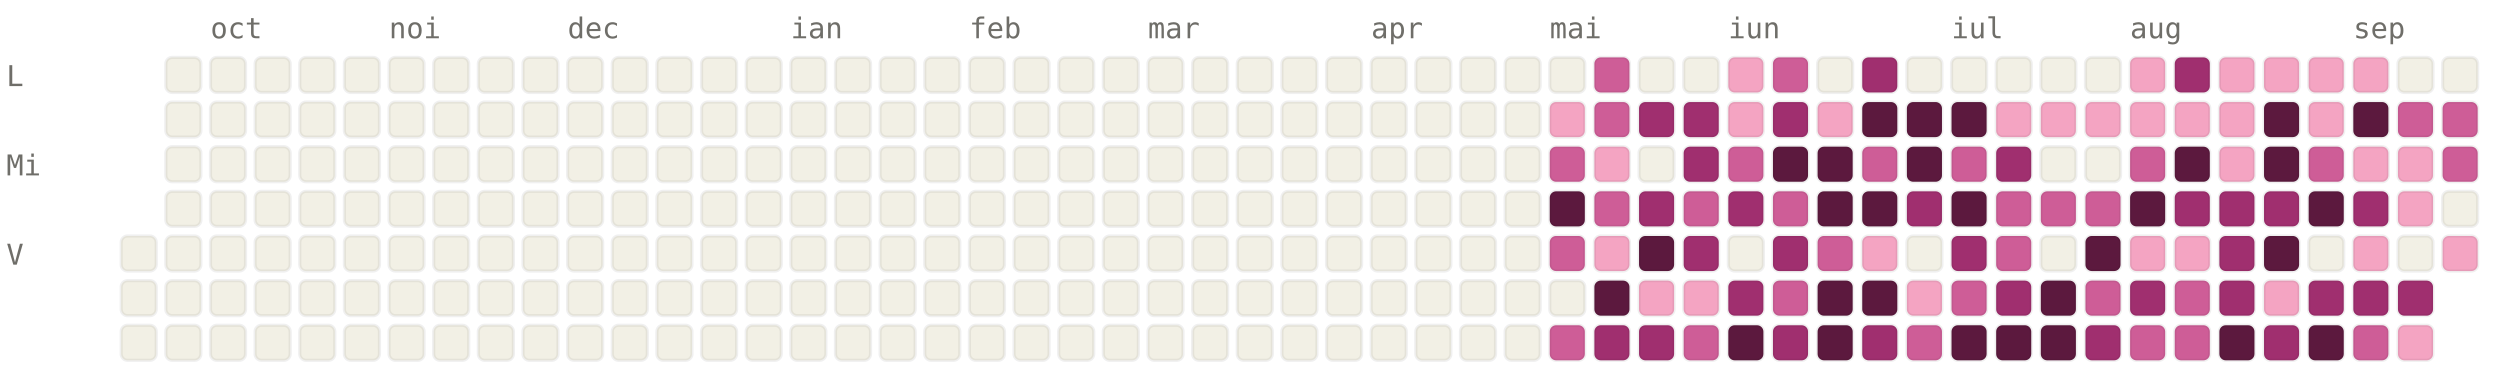
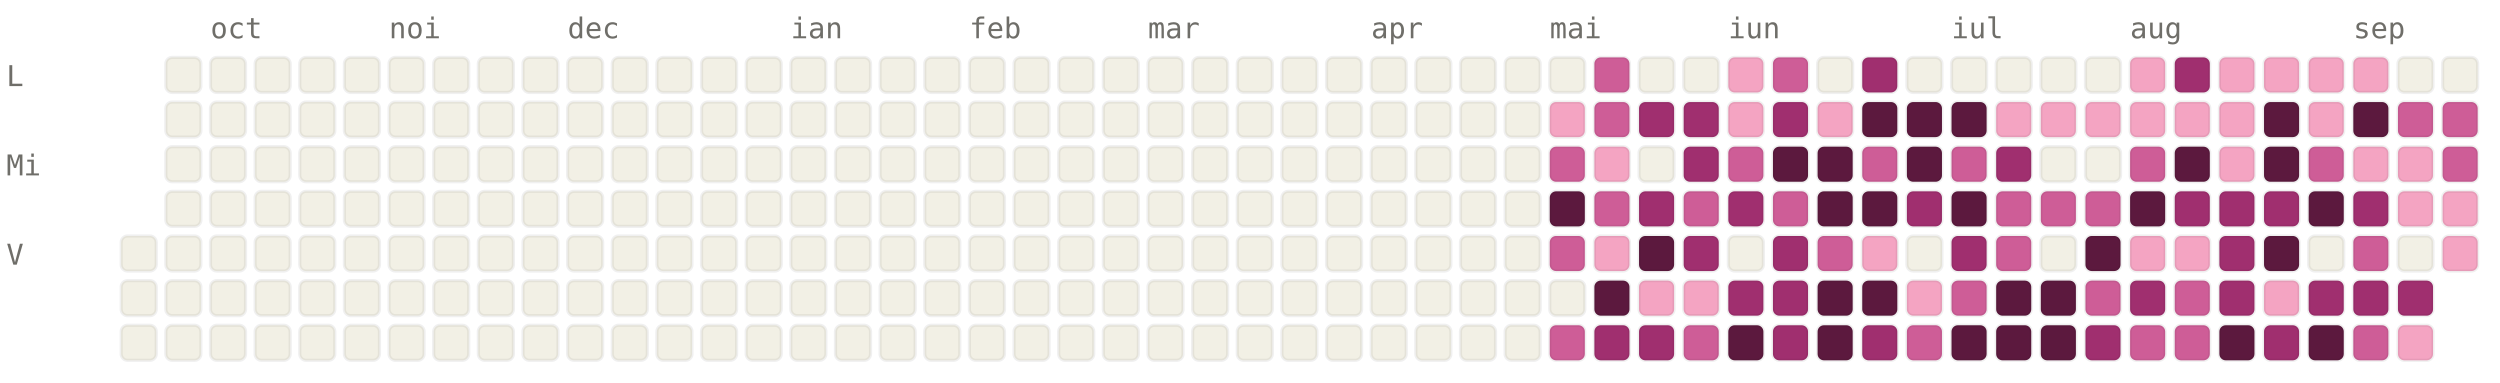
<svg xmlns="http://www.w3.org/2000/svg" viewBox="0 0 784 120" width="784" height="120" font-family="ui-monospace, SFMono-Regular, Menlo, monospace" font-size="9">
  <style>.l0{fill:#F2F0E5;stroke:rgba(0,0,0,0.06)}.l1{fill:#F4A4C2;stroke:rgba(0,0,0,0.06)}.l2{fill:#CE5D97;stroke:rgba(0,0,0,0.06)}.l3{fill:#A02F6F;stroke:rgba(0,0,0,0.06)}.l4{fill:#5C193E;stroke:rgba(0,0,0,0.06)}.lbl{fill:#6F6E69}@media (prefers-color-scheme: dark){.l0{fill:#1C1B1A;stroke:rgba(255,255,255,0.04)}.l1{fill:#451033;stroke:rgba(255,255,255,0.04)}.l2{fill:#751F4F;stroke:rgba(255,255,255,0.04)}.l3{fill:#CE5D97;stroke:rgba(255,255,255,0.04)}.l4{fill:#F4A4C2;stroke:rgba(255,255,255,0.04)}.lbl{fill:#878580}}</style>
  <text x="66" y="12" class="lbl">oct</text>
  <text x="122" y="12" class="lbl">noi</text>
  <text x="178" y="12" class="lbl">dec</text>
  <text x="248" y="12" class="lbl">ian</text>
  <text x="304" y="12" class="lbl">feb</text>
  <text x="360" y="12" class="lbl">mar</text>
  <text x="430" y="12" class="lbl">apr</text>
  <text x="486" y="12" class="lbl">mai</text>
  <text x="542" y="12" class="lbl">iun</text>
  <text x="612" y="12" class="lbl">iul</text>
  <text x="668" y="12" class="lbl">aug</text>
  <text x="738" y="12" class="lbl">sep</text>
  <text x="2" y="27" class="lbl">L</text>
  <text x="2" y="55" class="lbl">Mi</text>
  <text x="2" y="83" class="lbl">V</text>
  <rect x="38" y="74" width="11" height="11" rx="2" ry="2" class="l0" />
  <rect x="38" y="88" width="11" height="11" rx="2" ry="2" class="l0" />
  <rect x="38" y="102" width="11" height="11" rx="2" ry="2" class="l0" />
  <rect x="52" y="18" width="11" height="11" rx="2" ry="2" class="l0" />
  <rect x="52" y="32" width="11" height="11" rx="2" ry="2" class="l0" />
  <rect x="52" y="46" width="11" height="11" rx="2" ry="2" class="l0" />
  <rect x="52" y="60" width="11" height="11" rx="2" ry="2" class="l0" />
  <rect x="52" y="74" width="11" height="11" rx="2" ry="2" class="l0" />
  <rect x="52" y="88" width="11" height="11" rx="2" ry="2" class="l0" />
  <rect x="52" y="102" width="11" height="11" rx="2" ry="2" class="l0" />
  <rect x="66" y="18" width="11" height="11" rx="2" ry="2" class="l0" />
  <rect x="66" y="32" width="11" height="11" rx="2" ry="2" class="l0" />
  <rect x="66" y="46" width="11" height="11" rx="2" ry="2" class="l0" />
  <rect x="66" y="60" width="11" height="11" rx="2" ry="2" class="l0" />
  <rect x="66" y="74" width="11" height="11" rx="2" ry="2" class="l0" />
  <rect x="66" y="88" width="11" height="11" rx="2" ry="2" class="l0" />
  <rect x="66" y="102" width="11" height="11" rx="2" ry="2" class="l0" />
  <rect x="80" y="18" width="11" height="11" rx="2" ry="2" class="l0" />
  <rect x="80" y="32" width="11" height="11" rx="2" ry="2" class="l0" />
  <rect x="80" y="46" width="11" height="11" rx="2" ry="2" class="l0" />
  <rect x="80" y="60" width="11" height="11" rx="2" ry="2" class="l0" />
  <rect x="80" y="74" width="11" height="11" rx="2" ry="2" class="l0" />
  <rect x="80" y="88" width="11" height="11" rx="2" ry="2" class="l0" />
  <rect x="80" y="102" width="11" height="11" rx="2" ry="2" class="l0" />
  <rect x="94" y="18" width="11" height="11" rx="2" ry="2" class="l0" />
  <rect x="94" y="32" width="11" height="11" rx="2" ry="2" class="l0" />
  <rect x="94" y="46" width="11" height="11" rx="2" ry="2" class="l0" />
  <rect x="94" y="60" width="11" height="11" rx="2" ry="2" class="l0" />
  <rect x="94" y="74" width="11" height="11" rx="2" ry="2" class="l0" />
  <rect x="94" y="88" width="11" height="11" rx="2" ry="2" class="l0" />
  <rect x="94" y="102" width="11" height="11" rx="2" ry="2" class="l0" />
  <rect x="108" y="18" width="11" height="11" rx="2" ry="2" class="l0" />
  <rect x="108" y="32" width="11" height="11" rx="2" ry="2" class="l0" />
  <rect x="108" y="46" width="11" height="11" rx="2" ry="2" class="l0" />
  <rect x="108" y="60" width="11" height="11" rx="2" ry="2" class="l0" />
  <rect x="108" y="74" width="11" height="11" rx="2" ry="2" class="l0" />
  <rect x="108" y="88" width="11" height="11" rx="2" ry="2" class="l0" />
  <rect x="108" y="102" width="11" height="11" rx="2" ry="2" class="l0" />
  <rect x="122" y="18" width="11" height="11" rx="2" ry="2" class="l0" />
  <rect x="122" y="32" width="11" height="11" rx="2" ry="2" class="l0" />
  <rect x="122" y="46" width="11" height="11" rx="2" ry="2" class="l0" />
  <rect x="122" y="60" width="11" height="11" rx="2" ry="2" class="l0" />
  <rect x="122" y="74" width="11" height="11" rx="2" ry="2" class="l0" />
  <rect x="122" y="88" width="11" height="11" rx="2" ry="2" class="l0" />
  <rect x="122" y="102" width="11" height="11" rx="2" ry="2" class="l0" />
  <rect x="136" y="18" width="11" height="11" rx="2" ry="2" class="l0" />
  <rect x="136" y="32" width="11" height="11" rx="2" ry="2" class="l0" />
  <rect x="136" y="46" width="11" height="11" rx="2" ry="2" class="l0" />
  <rect x="136" y="60" width="11" height="11" rx="2" ry="2" class="l0" />
  <rect x="136" y="74" width="11" height="11" rx="2" ry="2" class="l0" />
  <rect x="136" y="88" width="11" height="11" rx="2" ry="2" class="l0" />
  <rect x="136" y="102" width="11" height="11" rx="2" ry="2" class="l0" />
  <rect x="150" y="18" width="11" height="11" rx="2" ry="2" class="l0" />
  <rect x="150" y="32" width="11" height="11" rx="2" ry="2" class="l0" />
  <rect x="150" y="46" width="11" height="11" rx="2" ry="2" class="l0" />
  <rect x="150" y="60" width="11" height="11" rx="2" ry="2" class="l0" />
  <rect x="150" y="74" width="11" height="11" rx="2" ry="2" class="l0" />
  <rect x="150" y="88" width="11" height="11" rx="2" ry="2" class="l0" />
  <rect x="150" y="102" width="11" height="11" rx="2" ry="2" class="l0" />
  <rect x="164" y="18" width="11" height="11" rx="2" ry="2" class="l0" />
  <rect x="164" y="32" width="11" height="11" rx="2" ry="2" class="l0" />
  <rect x="164" y="46" width="11" height="11" rx="2" ry="2" class="l0" />
  <rect x="164" y="60" width="11" height="11" rx="2" ry="2" class="l0" />
  <rect x="164" y="74" width="11" height="11" rx="2" ry="2" class="l0" />
  <rect x="164" y="88" width="11" height="11" rx="2" ry="2" class="l0" />
  <rect x="164" y="102" width="11" height="11" rx="2" ry="2" class="l0" />
  <rect x="178" y="18" width="11" height="11" rx="2" ry="2" class="l0" />
  <rect x="178" y="32" width="11" height="11" rx="2" ry="2" class="l0" />
  <rect x="178" y="46" width="11" height="11" rx="2" ry="2" class="l0" />
  <rect x="178" y="60" width="11" height="11" rx="2" ry="2" class="l0" />
  <rect x="178" y="74" width="11" height="11" rx="2" ry="2" class="l0" />
  <rect x="178" y="88" width="11" height="11" rx="2" ry="2" class="l0" />
  <rect x="178" y="102" width="11" height="11" rx="2" ry="2" class="l0" />
  <rect x="192" y="18" width="11" height="11" rx="2" ry="2" class="l0" />
  <rect x="192" y="32" width="11" height="11" rx="2" ry="2" class="l0" />
  <rect x="192" y="46" width="11" height="11" rx="2" ry="2" class="l0" />
  <rect x="192" y="60" width="11" height="11" rx="2" ry="2" class="l0" />
  <rect x="192" y="74" width="11" height="11" rx="2" ry="2" class="l0" />
  <rect x="192" y="88" width="11" height="11" rx="2" ry="2" class="l0" />
  <rect x="192" y="102" width="11" height="11" rx="2" ry="2" class="l0" />
  <rect x="206" y="18" width="11" height="11" rx="2" ry="2" class="l0" />
  <rect x="206" y="32" width="11" height="11" rx="2" ry="2" class="l0" />
  <rect x="206" y="46" width="11" height="11" rx="2" ry="2" class="l0" />
  <rect x="206" y="60" width="11" height="11" rx="2" ry="2" class="l0" />
  <rect x="206" y="74" width="11" height="11" rx="2" ry="2" class="l0" />
  <rect x="206" y="88" width="11" height="11" rx="2" ry="2" class="l0" />
  <rect x="206" y="102" width="11" height="11" rx="2" ry="2" class="l0" />
  <rect x="220" y="18" width="11" height="11" rx="2" ry="2" class="l0" />
  <rect x="220" y="32" width="11" height="11" rx="2" ry="2" class="l0" />
  <rect x="220" y="46" width="11" height="11" rx="2" ry="2" class="l0" />
  <rect x="220" y="60" width="11" height="11" rx="2" ry="2" class="l0" />
  <rect x="220" y="74" width="11" height="11" rx="2" ry="2" class="l0" />
  <rect x="220" y="88" width="11" height="11" rx="2" ry="2" class="l0" />
  <rect x="220" y="102" width="11" height="11" rx="2" ry="2" class="l0" />
  <rect x="234" y="18" width="11" height="11" rx="2" ry="2" class="l0" />
  <rect x="234" y="32" width="11" height="11" rx="2" ry="2" class="l0" />
  <rect x="234" y="46" width="11" height="11" rx="2" ry="2" class="l0" />
  <rect x="234" y="60" width="11" height="11" rx="2" ry="2" class="l0" />
  <rect x="234" y="74" width="11" height="11" rx="2" ry="2" class="l0" />
  <rect x="234" y="88" width="11" height="11" rx="2" ry="2" class="l0" />
  <rect x="234" y="102" width="11" height="11" rx="2" ry="2" class="l0" />
  <rect x="248" y="18" width="11" height="11" rx="2" ry="2" class="l0" />
  <rect x="248" y="32" width="11" height="11" rx="2" ry="2" class="l0" />
  <rect x="248" y="46" width="11" height="11" rx="2" ry="2" class="l0" />
  <rect x="248" y="60" width="11" height="11" rx="2" ry="2" class="l0" />
  <rect x="248" y="74" width="11" height="11" rx="2" ry="2" class="l0" />
  <rect x="248" y="88" width="11" height="11" rx="2" ry="2" class="l0" />
  <rect x="248" y="102" width="11" height="11" rx="2" ry="2" class="l0" />
  <rect x="262" y="18" width="11" height="11" rx="2" ry="2" class="l0" />
  <rect x="262" y="32" width="11" height="11" rx="2" ry="2" class="l0" />
  <rect x="262" y="46" width="11" height="11" rx="2" ry="2" class="l0" />
  <rect x="262" y="60" width="11" height="11" rx="2" ry="2" class="l0" />
  <rect x="262" y="74" width="11" height="11" rx="2" ry="2" class="l0" />
  <rect x="262" y="88" width="11" height="11" rx="2" ry="2" class="l0" />
  <rect x="262" y="102" width="11" height="11" rx="2" ry="2" class="l0" />
  <rect x="276" y="18" width="11" height="11" rx="2" ry="2" class="l0" />
  <rect x="276" y="32" width="11" height="11" rx="2" ry="2" class="l0" />
  <rect x="276" y="46" width="11" height="11" rx="2" ry="2" class="l0" />
  <rect x="276" y="60" width="11" height="11" rx="2" ry="2" class="l0" />
  <rect x="276" y="74" width="11" height="11" rx="2" ry="2" class="l0" />
  <rect x="276" y="88" width="11" height="11" rx="2" ry="2" class="l0" />
  <rect x="276" y="102" width="11" height="11" rx="2" ry="2" class="l0" />
  <rect x="290" y="18" width="11" height="11" rx="2" ry="2" class="l0" />
  <rect x="290" y="32" width="11" height="11" rx="2" ry="2" class="l0" />
  <rect x="290" y="46" width="11" height="11" rx="2" ry="2" class="l0" />
  <rect x="290" y="60" width="11" height="11" rx="2" ry="2" class="l0" />
  <rect x="290" y="74" width="11" height="11" rx="2" ry="2" class="l0" />
  <rect x="290" y="88" width="11" height="11" rx="2" ry="2" class="l0" />
  <rect x="290" y="102" width="11" height="11" rx="2" ry="2" class="l0" />
  <rect x="304" y="18" width="11" height="11" rx="2" ry="2" class="l0" />
  <rect x="304" y="32" width="11" height="11" rx="2" ry="2" class="l0" />
  <rect x="304" y="46" width="11" height="11" rx="2" ry="2" class="l0" />
  <rect x="304" y="60" width="11" height="11" rx="2" ry="2" class="l0" />
  <rect x="304" y="74" width="11" height="11" rx="2" ry="2" class="l0" />
  <rect x="304" y="88" width="11" height="11" rx="2" ry="2" class="l0" />
  <rect x="304" y="102" width="11" height="11" rx="2" ry="2" class="l0" />
  <rect x="318" y="18" width="11" height="11" rx="2" ry="2" class="l0" />
  <rect x="318" y="32" width="11" height="11" rx="2" ry="2" class="l0" />
  <rect x="318" y="46" width="11" height="11" rx="2" ry="2" class="l0" />
  <rect x="318" y="60" width="11" height="11" rx="2" ry="2" class="l0" />
  <rect x="318" y="74" width="11" height="11" rx="2" ry="2" class="l0" />
  <rect x="318" y="88" width="11" height="11" rx="2" ry="2" class="l0" />
  <rect x="318" y="102" width="11" height="11" rx="2" ry="2" class="l0" />
  <rect x="332" y="18" width="11" height="11" rx="2" ry="2" class="l0" />
  <rect x="332" y="32" width="11" height="11" rx="2" ry="2" class="l0" />
  <rect x="332" y="46" width="11" height="11" rx="2" ry="2" class="l0" />
  <rect x="332" y="60" width="11" height="11" rx="2" ry="2" class="l0" />
  <rect x="332" y="74" width="11" height="11" rx="2" ry="2" class="l0" />
  <rect x="332" y="88" width="11" height="11" rx="2" ry="2" class="l0" />
  <rect x="332" y="102" width="11" height="11" rx="2" ry="2" class="l0" />
  <rect x="346" y="18" width="11" height="11" rx="2" ry="2" class="l0" />
  <rect x="346" y="32" width="11" height="11" rx="2" ry="2" class="l0" />
  <rect x="346" y="46" width="11" height="11" rx="2" ry="2" class="l0" />
  <rect x="346" y="60" width="11" height="11" rx="2" ry="2" class="l0" />
  <rect x="346" y="74" width="11" height="11" rx="2" ry="2" class="l0" />
  <rect x="346" y="88" width="11" height="11" rx="2" ry="2" class="l0" />
  <rect x="346" y="102" width="11" height="11" rx="2" ry="2" class="l0" />
  <rect x="360" y="18" width="11" height="11" rx="2" ry="2" class="l0" />
  <rect x="360" y="32" width="11" height="11" rx="2" ry="2" class="l0" />
  <rect x="360" y="46" width="11" height="11" rx="2" ry="2" class="l0" />
  <rect x="360" y="60" width="11" height="11" rx="2" ry="2" class="l0" />
  <rect x="360" y="74" width="11" height="11" rx="2" ry="2" class="l0" />
  <rect x="360" y="88" width="11" height="11" rx="2" ry="2" class="l0" />
  <rect x="360" y="102" width="11" height="11" rx="2" ry="2" class="l0" />
  <rect x="374" y="18" width="11" height="11" rx="2" ry="2" class="l0" />
  <rect x="374" y="32" width="11" height="11" rx="2" ry="2" class="l0" />
  <rect x="374" y="46" width="11" height="11" rx="2" ry="2" class="l0" />
  <rect x="374" y="60" width="11" height="11" rx="2" ry="2" class="l0" />
  <rect x="374" y="74" width="11" height="11" rx="2" ry="2" class="l0" />
  <rect x="374" y="88" width="11" height="11" rx="2" ry="2" class="l0" />
  <rect x="374" y="102" width="11" height="11" rx="2" ry="2" class="l0" />
  <rect x="388" y="18" width="11" height="11" rx="2" ry="2" class="l0" />
  <rect x="388" y="32" width="11" height="11" rx="2" ry="2" class="l0" />
  <rect x="388" y="46" width="11" height="11" rx="2" ry="2" class="l0" />
  <rect x="388" y="60" width="11" height="11" rx="2" ry="2" class="l0" />
  <rect x="388" y="74" width="11" height="11" rx="2" ry="2" class="l0" />
  <rect x="388" y="88" width="11" height="11" rx="2" ry="2" class="l0" />
  <rect x="388" y="102" width="11" height="11" rx="2" ry="2" class="l0" />
  <rect x="402" y="18" width="11" height="11" rx="2" ry="2" class="l0" />
  <rect x="402" y="32" width="11" height="11" rx="2" ry="2" class="l0" />
  <rect x="402" y="46" width="11" height="11" rx="2" ry="2" class="l0" />
  <rect x="402" y="60" width="11" height="11" rx="2" ry="2" class="l0" />
  <rect x="402" y="74" width="11" height="11" rx="2" ry="2" class="l0" />
  <rect x="402" y="88" width="11" height="11" rx="2" ry="2" class="l0" />
  <rect x="402" y="102" width="11" height="11" rx="2" ry="2" class="l0" />
  <rect x="416" y="18" width="11" height="11" rx="2" ry="2" class="l0" />
  <rect x="416" y="32" width="11" height="11" rx="2" ry="2" class="l0" />
  <rect x="416" y="46" width="11" height="11" rx="2" ry="2" class="l0" />
  <rect x="416" y="60" width="11" height="11" rx="2" ry="2" class="l0" />
  <rect x="416" y="74" width="11" height="11" rx="2" ry="2" class="l0" />
  <rect x="416" y="88" width="11" height="11" rx="2" ry="2" class="l0" />
  <rect x="416" y="102" width="11" height="11" rx="2" ry="2" class="l0" />
  <rect x="430" y="18" width="11" height="11" rx="2" ry="2" class="l0" />
  <rect x="430" y="32" width="11" height="11" rx="2" ry="2" class="l0" />
  <rect x="430" y="46" width="11" height="11" rx="2" ry="2" class="l0" />
  <rect x="430" y="60" width="11" height="11" rx="2" ry="2" class="l0" />
  <rect x="430" y="74" width="11" height="11" rx="2" ry="2" class="l0" />
  <rect x="430" y="88" width="11" height="11" rx="2" ry="2" class="l0" />
  <rect x="430" y="102" width="11" height="11" rx="2" ry="2" class="l0" />
  <rect x="444" y="18" width="11" height="11" rx="2" ry="2" class="l0" />
  <rect x="444" y="32" width="11" height="11" rx="2" ry="2" class="l0" />
  <rect x="444" y="46" width="11" height="11" rx="2" ry="2" class="l0" />
  <rect x="444" y="60" width="11" height="11" rx="2" ry="2" class="l0" />
  <rect x="444" y="74" width="11" height="11" rx="2" ry="2" class="l0" />
  <rect x="444" y="88" width="11" height="11" rx="2" ry="2" class="l0" />
  <rect x="444" y="102" width="11" height="11" rx="2" ry="2" class="l0" />
  <rect x="458" y="18" width="11" height="11" rx="2" ry="2" class="l0" />
  <rect x="458" y="32" width="11" height="11" rx="2" ry="2" class="l0" />
  <rect x="458" y="46" width="11" height="11" rx="2" ry="2" class="l0" />
  <rect x="458" y="60" width="11" height="11" rx="2" ry="2" class="l0" />
  <rect x="458" y="74" width="11" height="11" rx="2" ry="2" class="l0" />
  <rect x="458" y="88" width="11" height="11" rx="2" ry="2" class="l0" />
  <rect x="458" y="102" width="11" height="11" rx="2" ry="2" class="l0" />
  <rect x="472" y="18" width="11" height="11" rx="2" ry="2" class="l0" />
  <rect x="472" y="32" width="11" height="11" rx="2" ry="2" class="l0" />
  <rect x="472" y="46" width="11" height="11" rx="2" ry="2" class="l0" />
  <rect x="472" y="60" width="11" height="11" rx="2" ry="2" class="l0" />
  <rect x="472" y="74" width="11" height="11" rx="2" ry="2" class="l0" />
  <rect x="472" y="88" width="11" height="11" rx="2" ry="2" class="l0" />
  <rect x="472" y="102" width="11" height="11" rx="2" ry="2" class="l0" />
  <rect x="486" y="18" width="11" height="11" rx="2" ry="2" class="l0" />
  <rect x="486" y="32" width="11" height="11" rx="2" ry="2" class="l1" />
  <rect x="486" y="46" width="11" height="11" rx="2" ry="2" class="l2" />
  <rect x="486" y="60" width="11" height="11" rx="2" ry="2" class="l4" />
  <rect x="486" y="74" width="11" height="11" rx="2" ry="2" class="l2" />
  <rect x="486" y="88" width="11" height="11" rx="2" ry="2" class="l0" />
  <rect x="486" y="102" width="11" height="11" rx="2" ry="2" class="l2" />
  <rect x="500" y="18" width="11" height="11" rx="2" ry="2" class="l2" />
  <rect x="500" y="32" width="11" height="11" rx="2" ry="2" class="l2" />
  <rect x="500" y="46" width="11" height="11" rx="2" ry="2" class="l1" />
  <rect x="500" y="60" width="11" height="11" rx="2" ry="2" class="l2" />
  <rect x="500" y="74" width="11" height="11" rx="2" ry="2" class="l1" />
  <rect x="500" y="88" width="11" height="11" rx="2" ry="2" class="l4" />
  <rect x="500" y="102" width="11" height="11" rx="2" ry="2" class="l3" />
  <rect x="514" y="18" width="11" height="11" rx="2" ry="2" class="l0" />
  <rect x="514" y="32" width="11" height="11" rx="2" ry="2" class="l3" />
  <rect x="514" y="46" width="11" height="11" rx="2" ry="2" class="l0" />
  <rect x="514" y="60" width="11" height="11" rx="2" ry="2" class="l3" />
  <rect x="514" y="74" width="11" height="11" rx="2" ry="2" class="l4" />
  <rect x="514" y="88" width="11" height="11" rx="2" ry="2" class="l1" />
  <rect x="514" y="102" width="11" height="11" rx="2" ry="2" class="l3" />
  <rect x="528" y="18" width="11" height="11" rx="2" ry="2" class="l0" />
  <rect x="528" y="32" width="11" height="11" rx="2" ry="2" class="l3" />
  <rect x="528" y="46" width="11" height="11" rx="2" ry="2" class="l3" />
  <rect x="528" y="60" width="11" height="11" rx="2" ry="2" class="l2" />
  <rect x="528" y="74" width="11" height="11" rx="2" ry="2" class="l3" />
  <rect x="528" y="88" width="11" height="11" rx="2" ry="2" class="l1" />
  <rect x="528" y="102" width="11" height="11" rx="2" ry="2" class="l2" />
  <rect x="542" y="18" width="11" height="11" rx="2" ry="2" class="l1" />
  <rect x="542" y="32" width="11" height="11" rx="2" ry="2" class="l1" />
  <rect x="542" y="46" width="11" height="11" rx="2" ry="2" class="l2" />
  <rect x="542" y="60" width="11" height="11" rx="2" ry="2" class="l3" />
  <rect x="542" y="74" width="11" height="11" rx="2" ry="2" class="l0" />
  <rect x="542" y="88" width="11" height="11" rx="2" ry="2" class="l3" />
  <rect x="542" y="102" width="11" height="11" rx="2" ry="2" class="l4" />
  <rect x="556" y="18" width="11" height="11" rx="2" ry="2" class="l2" />
  <rect x="556" y="32" width="11" height="11" rx="2" ry="2" class="l3" />
  <rect x="556" y="46" width="11" height="11" rx="2" ry="2" class="l4" />
  <rect x="556" y="60" width="11" height="11" rx="2" ry="2" class="l2" />
  <rect x="556" y="74" width="11" height="11" rx="2" ry="2" class="l3" />
-   <rect x="556" y="88" width="11" height="11" rx="2" ry="2" class="l2" />
+   <rect x="556" y="88" width="11" height="11" rx="2" ry="2" class="l3" />
  <rect x="556" y="102" width="11" height="11" rx="2" ry="2" class="l3" />
  <rect x="570" y="18" width="11" height="11" rx="2" ry="2" class="l0" />
  <rect x="570" y="32" width="11" height="11" rx="2" ry="2" class="l1" />
  <rect x="570" y="46" width="11" height="11" rx="2" ry="2" class="l4" />
  <rect x="570" y="60" width="11" height="11" rx="2" ry="2" class="l4" />
  <rect x="570" y="74" width="11" height="11" rx="2" ry="2" class="l2" />
  <rect x="570" y="88" width="11" height="11" rx="2" ry="2" class="l4" />
  <rect x="570" y="102" width="11" height="11" rx="2" ry="2" class="l4" />
  <rect x="584" y="18" width="11" height="11" rx="2" ry="2" class="l3" />
  <rect x="584" y="32" width="11" height="11" rx="2" ry="2" class="l4" />
  <rect x="584" y="46" width="11" height="11" rx="2" ry="2" class="l2" />
  <rect x="584" y="60" width="11" height="11" rx="2" ry="2" class="l4" />
  <rect x="584" y="74" width="11" height="11" rx="2" ry="2" class="l1" />
  <rect x="584" y="88" width="11" height="11" rx="2" ry="2" class="l4" />
  <rect x="584" y="102" width="11" height="11" rx="2" ry="2" class="l3" />
  <rect x="598" y="18" width="11" height="11" rx="2" ry="2" class="l0" />
  <rect x="598" y="32" width="11" height="11" rx="2" ry="2" class="l4" />
  <rect x="598" y="46" width="11" height="11" rx="2" ry="2" class="l4" />
  <rect x="598" y="60" width="11" height="11" rx="2" ry="2" class="l3" />
  <rect x="598" y="74" width="11" height="11" rx="2" ry="2" class="l0" />
  <rect x="598" y="88" width="11" height="11" rx="2" ry="2" class="l1" />
  <rect x="598" y="102" width="11" height="11" rx="2" ry="2" class="l2" />
  <rect x="612" y="18" width="11" height="11" rx="2" ry="2" class="l0" />
  <rect x="612" y="32" width="11" height="11" rx="2" ry="2" class="l4" />
  <rect x="612" y="46" width="11" height="11" rx="2" ry="2" class="l2" />
  <rect x="612" y="60" width="11" height="11" rx="2" ry="2" class="l4" />
  <rect x="612" y="74" width="11" height="11" rx="2" ry="2" class="l3" />
  <rect x="612" y="88" width="11" height="11" rx="2" ry="2" class="l2" />
  <rect x="612" y="102" width="11" height="11" rx="2" ry="2" class="l4" />
  <rect x="626" y="18" width="11" height="11" rx="2" ry="2" class="l0" />
  <rect x="626" y="32" width="11" height="11" rx="2" ry="2" class="l1" />
  <rect x="626" y="46" width="11" height="11" rx="2" ry="2" class="l3" />
  <rect x="626" y="60" width="11" height="11" rx="2" ry="2" class="l2" />
  <rect x="626" y="74" width="11" height="11" rx="2" ry="2" class="l2" />
-   <rect x="626" y="88" width="11" height="11" rx="2" ry="2" class="l3" />
+   <rect x="626" y="88" width="11" height="11" rx="2" ry="2" class="l4" />
  <rect x="626" y="102" width="11" height="11" rx="2" ry="2" class="l4" />
  <rect x="640" y="18" width="11" height="11" rx="2" ry="2" class="l0" />
  <rect x="640" y="32" width="11" height="11" rx="2" ry="2" class="l1" />
  <rect x="640" y="46" width="11" height="11" rx="2" ry="2" class="l0" />
  <rect x="640" y="60" width="11" height="11" rx="2" ry="2" class="l2" />
  <rect x="640" y="74" width="11" height="11" rx="2" ry="2" class="l0" />
  <rect x="640" y="88" width="11" height="11" rx="2" ry="2" class="l4" />
  <rect x="640" y="102" width="11" height="11" rx="2" ry="2" class="l4" />
  <rect x="654" y="18" width="11" height="11" rx="2" ry="2" class="l0" />
  <rect x="654" y="32" width="11" height="11" rx="2" ry="2" class="l1" />
  <rect x="654" y="46" width="11" height="11" rx="2" ry="2" class="l0" />
  <rect x="654" y="60" width="11" height="11" rx="2" ry="2" class="l2" />
  <rect x="654" y="74" width="11" height="11" rx="2" ry="2" class="l4" />
  <rect x="654" y="88" width="11" height="11" rx="2" ry="2" class="l2" />
  <rect x="654" y="102" width="11" height="11" rx="2" ry="2" class="l3" />
  <rect x="668" y="18" width="11" height="11" rx="2" ry="2" class="l1" />
  <rect x="668" y="32" width="11" height="11" rx="2" ry="2" class="l1" />
  <rect x="668" y="46" width="11" height="11" rx="2" ry="2" class="l2" />
  <rect x="668" y="60" width="11" height="11" rx="2" ry="2" class="l4" />
  <rect x="668" y="74" width="11" height="11" rx="2" ry="2" class="l1" />
  <rect x="668" y="88" width="11" height="11" rx="2" ry="2" class="l3" />
  <rect x="668" y="102" width="11" height="11" rx="2" ry="2" class="l2" />
  <rect x="682" y="18" width="11" height="11" rx="2" ry="2" class="l3" />
  <rect x="682" y="32" width="11" height="11" rx="2" ry="2" class="l1" />
  <rect x="682" y="46" width="11" height="11" rx="2" ry="2" class="l4" />
  <rect x="682" y="60" width="11" height="11" rx="2" ry="2" class="l3" />
  <rect x="682" y="74" width="11" height="11" rx="2" ry="2" class="l1" />
  <rect x="682" y="88" width="11" height="11" rx="2" ry="2" class="l2" />
  <rect x="682" y="102" width="11" height="11" rx="2" ry="2" class="l2" />
  <rect x="696" y="18" width="11" height="11" rx="2" ry="2" class="l1" />
  <rect x="696" y="32" width="11" height="11" rx="2" ry="2" class="l1" />
  <rect x="696" y="46" width="11" height="11" rx="2" ry="2" class="l1" />
  <rect x="696" y="60" width="11" height="11" rx="2" ry="2" class="l3" />
  <rect x="696" y="74" width="11" height="11" rx="2" ry="2" class="l3" />
  <rect x="696" y="88" width="11" height="11" rx="2" ry="2" class="l3" />
  <rect x="696" y="102" width="11" height="11" rx="2" ry="2" class="l4" />
  <rect x="710" y="18" width="11" height="11" rx="2" ry="2" class="l1" />
  <rect x="710" y="32" width="11" height="11" rx="2" ry="2" class="l4" />
  <rect x="710" y="46" width="11" height="11" rx="2" ry="2" class="l4" />
  <rect x="710" y="60" width="11" height="11" rx="2" ry="2" class="l3" />
  <rect x="710" y="74" width="11" height="11" rx="2" ry="2" class="l4" />
  <rect x="710" y="88" width="11" height="11" rx="2" ry="2" class="l1" />
  <rect x="710" y="102" width="11" height="11" rx="2" ry="2" class="l3" />
  <rect x="724" y="18" width="11" height="11" rx="2" ry="2" class="l1" />
  <rect x="724" y="32" width="11" height="11" rx="2" ry="2" class="l1" />
  <rect x="724" y="46" width="11" height="11" rx="2" ry="2" class="l2" />
  <rect x="724" y="60" width="11" height="11" rx="2" ry="2" class="l4" />
  <rect x="724" y="74" width="11" height="11" rx="2" ry="2" class="l0" />
  <rect x="724" y="88" width="11" height="11" rx="2" ry="2" class="l3" />
  <rect x="724" y="102" width="11" height="11" rx="2" ry="2" class="l4" />
  <rect x="738" y="18" width="11" height="11" rx="2" ry="2" class="l1" />
  <rect x="738" y="32" width="11" height="11" rx="2" ry="2" class="l4" />
  <rect x="738" y="46" width="11" height="11" rx="2" ry="2" class="l1" />
  <rect x="738" y="60" width="11" height="11" rx="2" ry="2" class="l3" />
-   <rect x="738" y="74" width="11" height="11" rx="2" ry="2" class="l1" />
+   <rect x="738" y="74" width="11" height="11" rx="2" ry="2" class="l2" />
  <rect x="738" y="88" width="11" height="11" rx="2" ry="2" class="l3" />
  <rect x="738" y="102" width="11" height="11" rx="2" ry="2" class="l2" />
  <rect x="752" y="18" width="11" height="11" rx="2" ry="2" class="l0" />
  <rect x="752" y="32" width="11" height="11" rx="2" ry="2" class="l2" />
  <rect x="752" y="46" width="11" height="11" rx="2" ry="2" class="l1" />
  <rect x="752" y="60" width="11" height="11" rx="2" ry="2" class="l1" />
  <rect x="752" y="74" width="11" height="11" rx="2" ry="2" class="l0" />
  <rect x="752" y="88" width="11" height="11" rx="2" ry="2" class="l3" />
  <rect x="752" y="102" width="11" height="11" rx="2" ry="2" class="l1" />
  <rect x="766" y="18" width="11" height="11" rx="2" ry="2" class="l0" />
  <rect x="766" y="32" width="11" height="11" rx="2" ry="2" class="l2" />
  <rect x="766" y="46" width="11" height="11" rx="2" ry="2" class="l2" />
-   <rect x="766" y="60" width="11" height="11" rx="2" ry="2" class="l0" />
+   <rect x="766" y="60" width="11" height="11" rx="2" ry="2" class="l1" />
  <rect x="766" y="74" width="11" height="11" rx="2" ry="2" class="l1" />
</svg>
